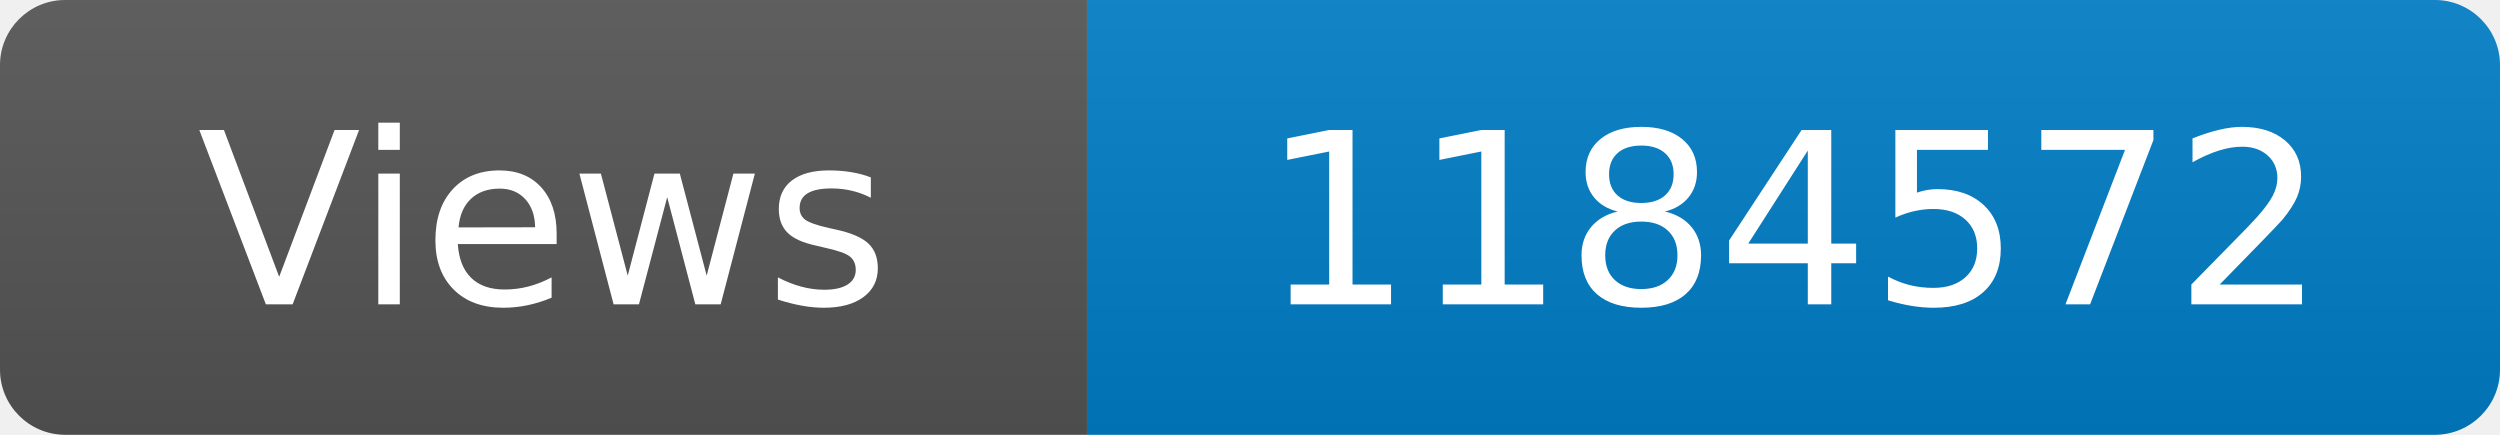
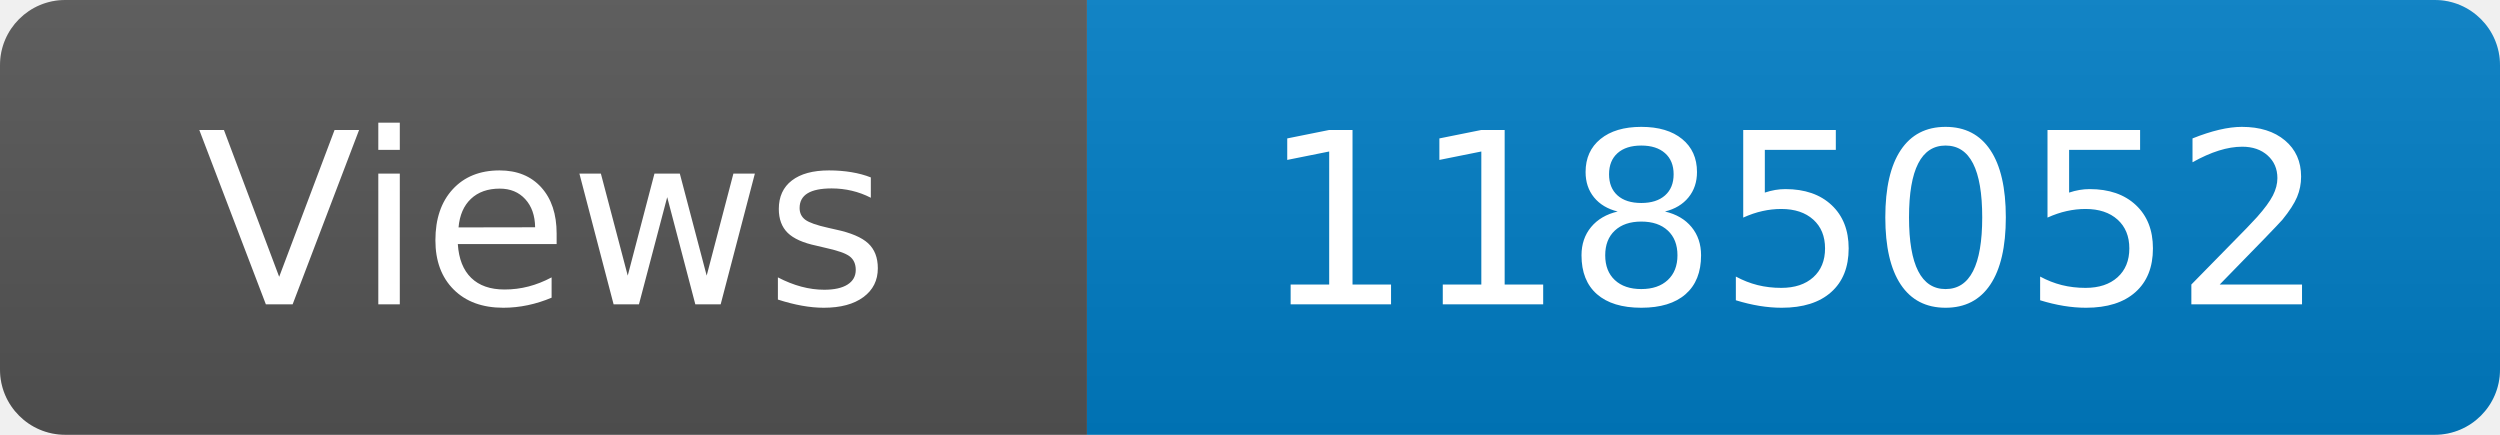
<svg xmlns="http://www.w3.org/2000/svg" width="115" height="20" role="img" aria-label="Maintained?: yes">
  <linearGradient id="s" x2="0" y2="100%">
    <stop offset="0" stop-color="#bbb" stop-opacity=".1" />
    <stop offset="1" stop-opacity=".1" />
  </linearGradient>
  <clipPath id="r">
    <rect width="115" height="20" rx="3" fill="#fff" />
  </clipPath>
  <g clip-path="url(#r)">
    <rect width="50" height="20" fill="#555" />
    <rect x="50" width="160" height="20" fill="#007ec6" />
    <rect width="115" height="20" fill="url(#s)" />
  </g>
  <g fill="#fff" text-anchor="middle" font-family="Verdana,Geneva,DejaVu Sans,sans-serif" font-size="110">
    <text x="250" y="140" transform="scale(.1)" fill="#fff">Views</text>
-     <text x="825" y="140" transform="scale(.1)" fill="#fff">1184572</text>
+     <text x="825" y="140" transform="scale(.1)" fill="#fff">1185052</text>
  </g>
</svg>
